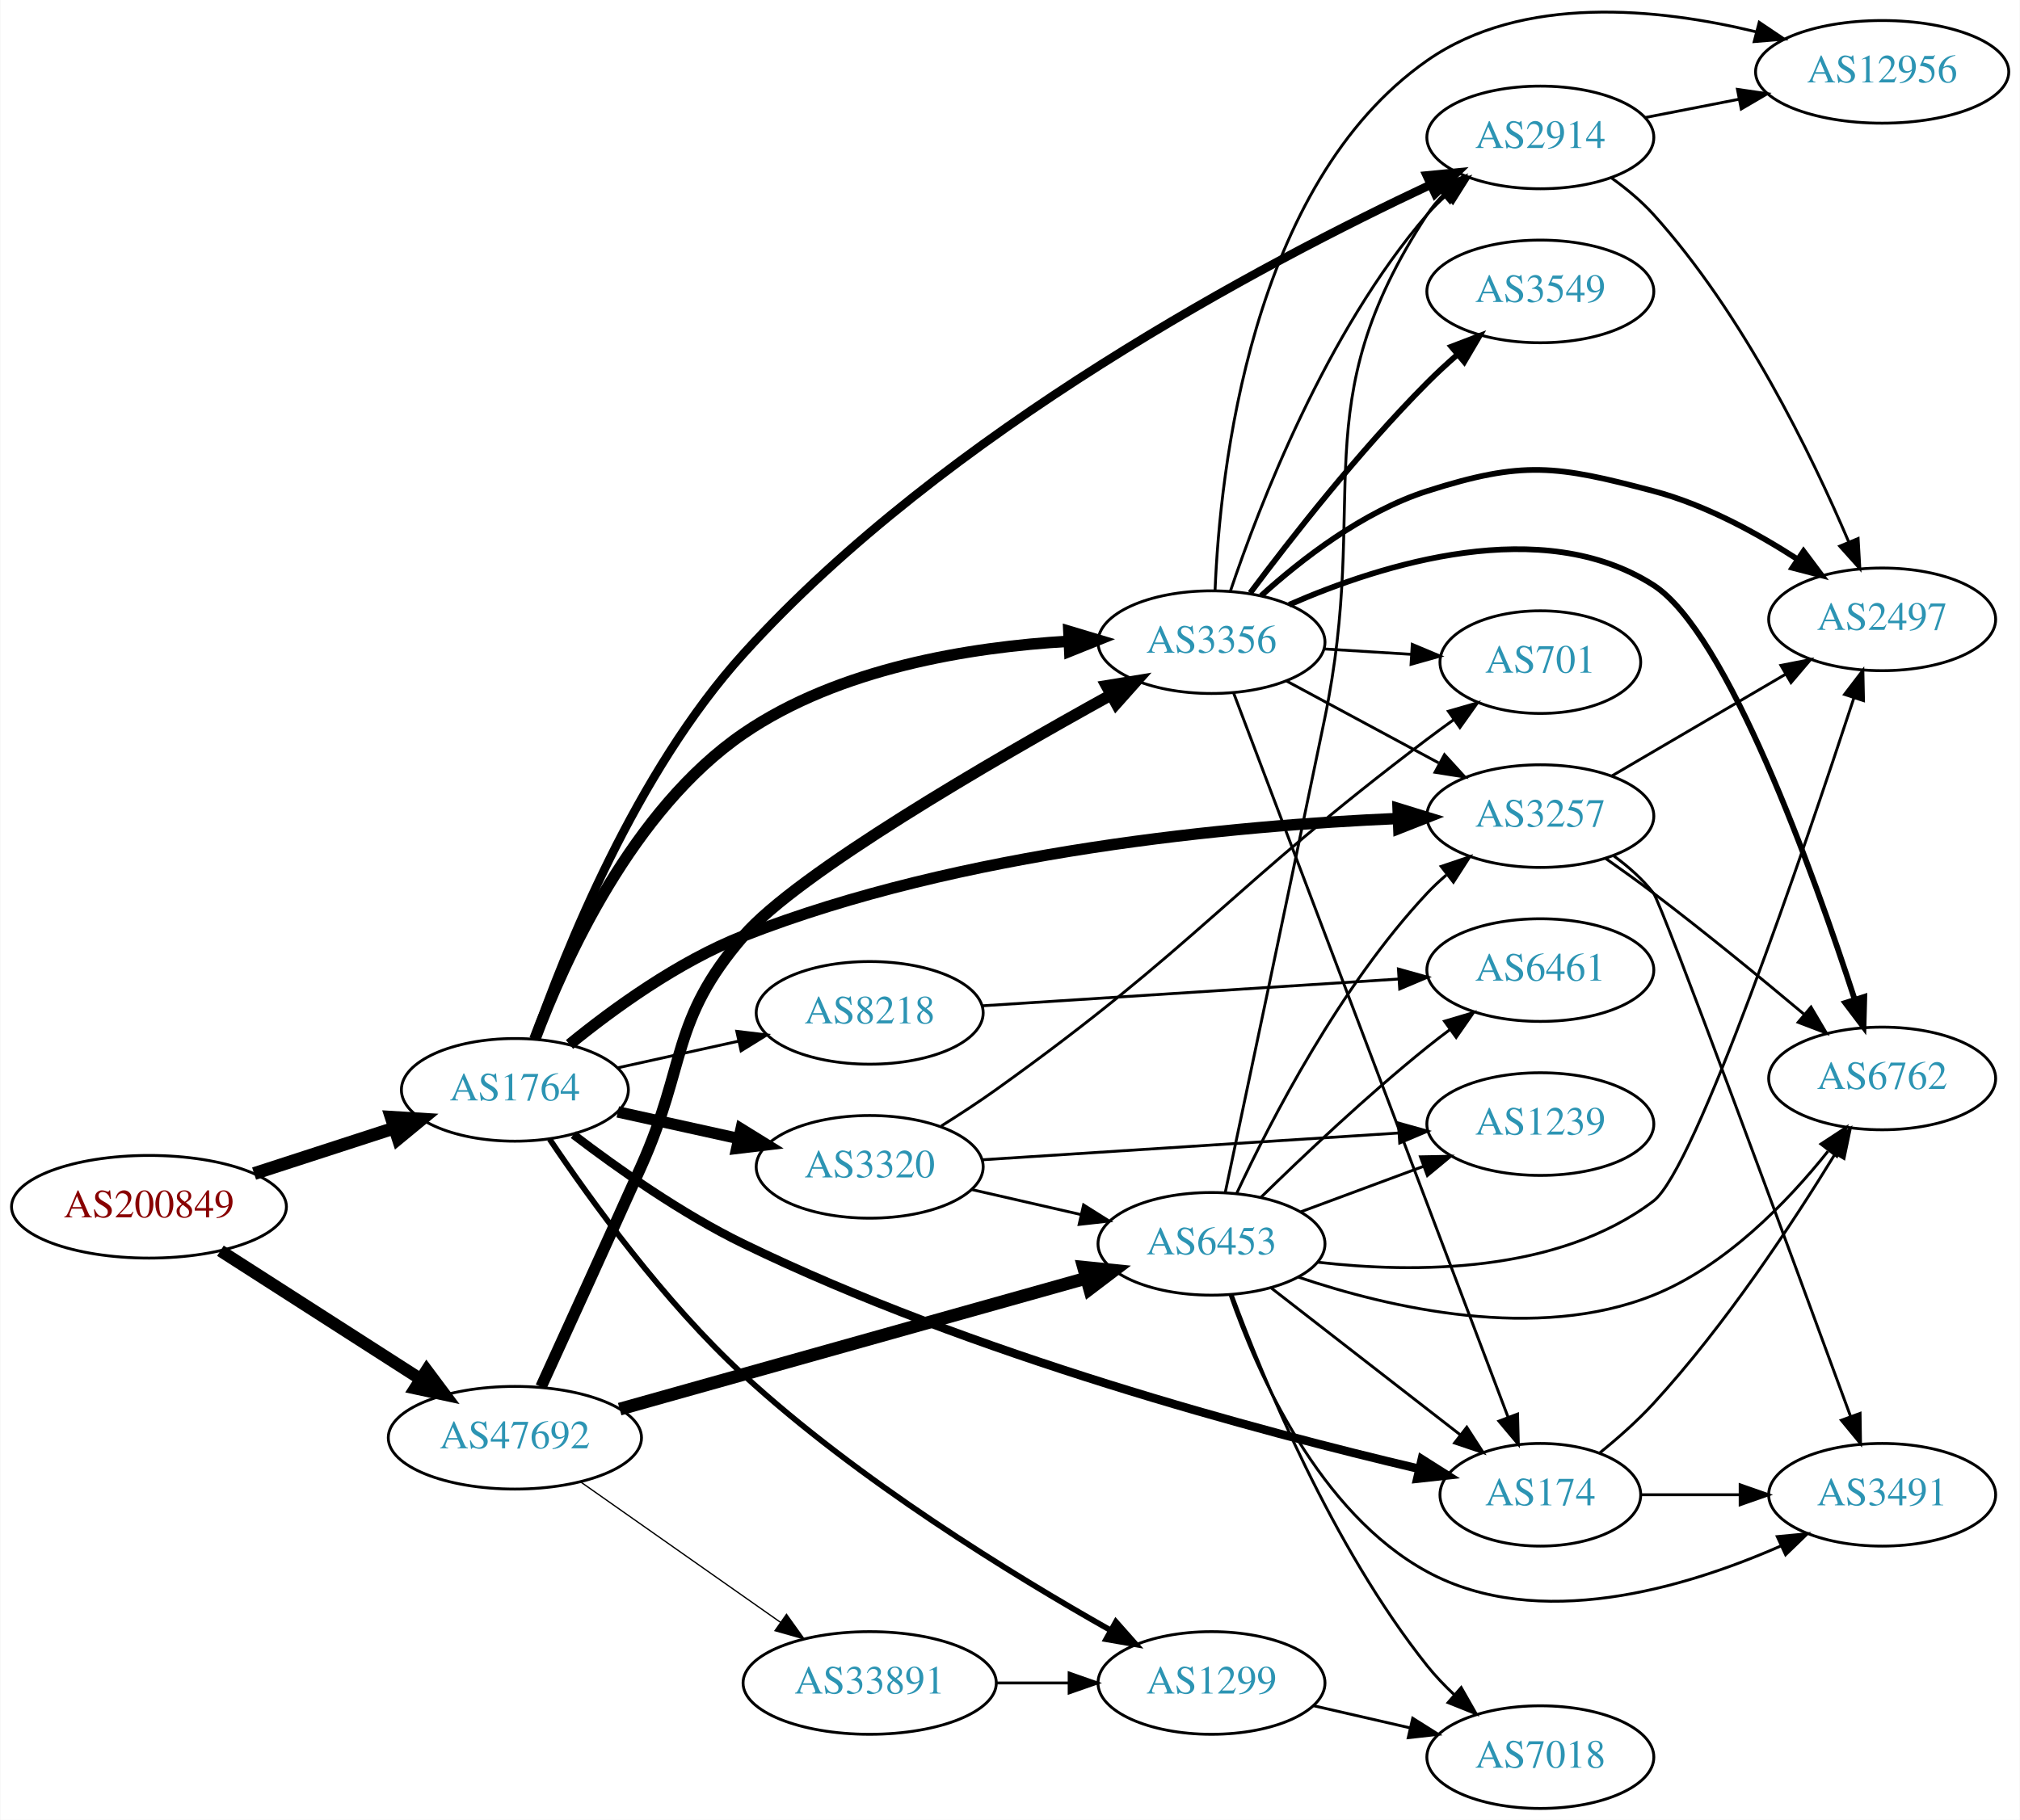
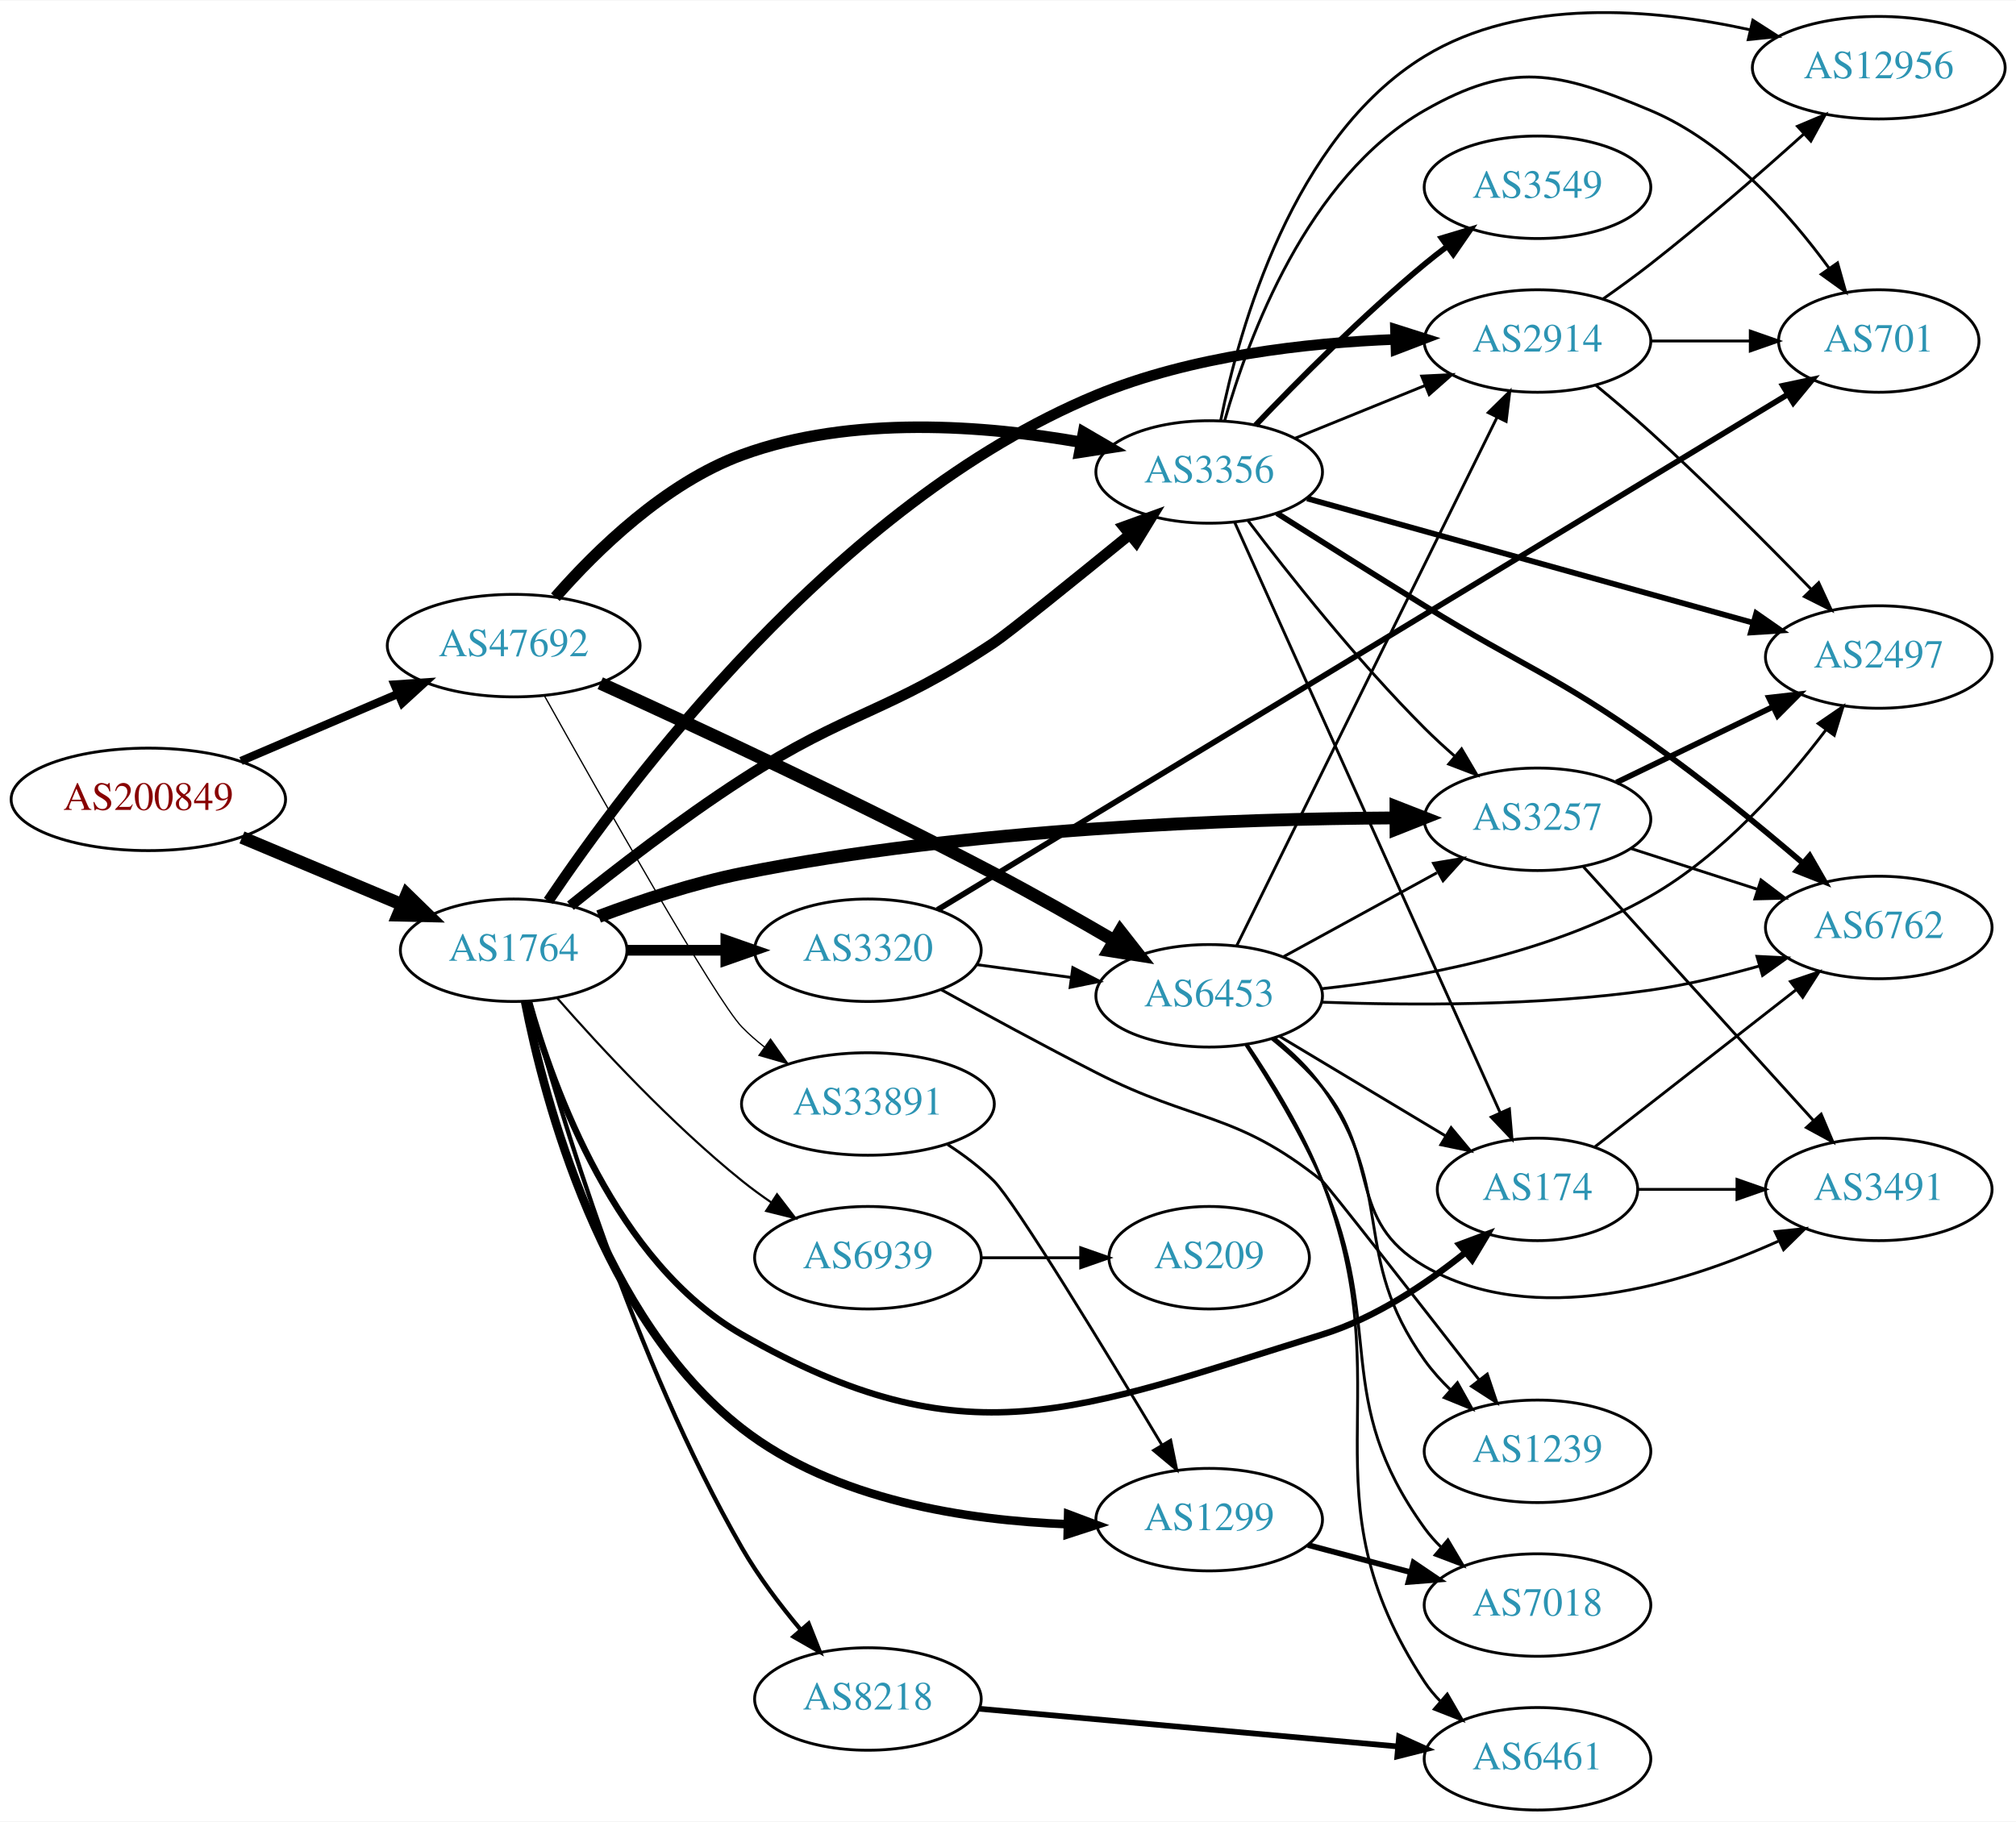
- <svg xmlns="http://www.w3.org/2000/svg" xmlns:xlink="http://www.w3.org/1999/xlink" width="708pt" height="638pt" viewBox="0.00 0.00 707.95 638.20">
-   <g id="graph0" class="graph" transform="scale(1 1) rotate(0) translate(4 634.197)">
-     <polygon fill="white" stroke="none" points="-4,4 -4,-634.197 703.954,-634.197 703.954,4 -4,4" />
+ <svg xmlns="http://www.w3.org/2000/svg" xmlns:xlink="http://www.w3.org/1999/xlink" width="708pt" height="640pt" viewBox="0.00 0.00 707.95 639.60">
+   <g id="graph0" class="graph" transform="scale(1 1) rotate(0) translate(4 635.604)">
+     <polygon fill="white" stroke="none" points="-4,4 -4,-635.604 703.954,-635.604 703.954,4 -4,4" />
    <g id="node1" class="node">
      <g id="a_node1">
        <a xlink:href="/asn/200849" xlink:title="AS200849 ~ fassma_net-AS [AT]">
-           <ellipse fill="#ffffff" stroke="black" cx="48.096" cy="-211" rx="48.192" ry="18" />
-           <text text-anchor="middle" x="48.096" y="-207.3" font-family="Times,serif" font-size="14.00" fill="#880000">AS200849</text>
+           <ellipse fill="#ffffff" stroke="black" cx="48.096" cy="-355" rx="48.192" ry="18" />
+           <text text-anchor="middle" x="48.096" y="-351.3" font-family="Times,serif" font-size="14.00" fill="#880000">AS200849</text>
        </a>
      </g>
    </g>
    <g id="node2" class="node">
      <g id="a_node2">
        <a xlink:href="/asn/1764" xlink:title="AS1764 ~ NEXTLAYER-AS [AT]">
-           <ellipse fill="#ffffff" stroke="black" cx="176.388" cy="-252" rx="39.794" ry="18" />
-           <text text-anchor="middle" x="176.388" y="-248.3" font-family="Times,serif" font-size="14.00" fill="#2c94b3">AS1764</text>
+           <ellipse fill="#ffffff" stroke="black" cx="176.388" cy="-302" rx="39.794" ry="18" />
+           <text text-anchor="middle" x="176.388" y="-298.3" font-family="Times,serif" font-size="14.00" fill="#2c94b3">AS1764</text>
        </a>
      </g>
    </g>
    <g id="edge1" class="edge">
-       <path fill="none" stroke="black" stroke-width="4.5" d="M84.948,-222.639C100.287,-227.619 118.287,-233.463 134.173,-238.62" />
-       <polygon fill="black" stroke="black" stroke-width="4.5" points="133.021,-242.386 143.748,-241.728 135.452,-234.895 133.021,-242.386" />
+       <path fill="none" stroke="black" stroke-width="4.5" d="M80.965,-341.626C97.981,-334.485 119.052,-325.642 136.969,-318.123" />
+       <polygon fill="black" stroke="black" stroke-width="4.5" points="138.855,-321.602 146.552,-314.101 135.808,-314.34 138.855,-321.602" />
    </g>
    <g id="node3" class="node">
      <g id="a_node3">
        <a xlink:href="/asn/47692" xlink:title="AS47692 ~ Nessus GmbH [AT]">
-           <ellipse fill="#ffffff" stroke="black" cx="176.388" cy="-130" rx="44.393" ry="18" />
-           <text text-anchor="middle" x="176.388" y="-126.3" font-family="Times,serif" font-size="14.00" fill="#2c94b3">AS47692</text>
+           <ellipse fill="#ffffff" stroke="black" cx="176.388" cy="-409" rx="44.393" ry="18" />
+           <text text-anchor="middle" x="176.388" y="-405.3" font-family="Times,serif" font-size="14.00" fill="#2c94b3">AS47692</text>
        </a>
      </g>
    </g>
    <g id="edge2" class="edge">
-       <path fill="none" stroke="black" stroke-width="4.286" d="M73.147,-195.574C93.024,-182.826 121.421,-164.613 143.246,-150.615" />
-       <polygon fill="black" stroke="black" stroke-width="4.286" points="145.46,-153.65 151.853,-145.095 141.411,-147.337 145.46,-153.65" />
+       <path fill="none" stroke="black" stroke-width="2.903" d="M80.639,-368.487C97.283,-375.604 117.873,-384.408 135.604,-391.989" />
+       <polygon fill="black" stroke="black" stroke-width="2.903" points="134.545,-395.343 145.116,-396.057 137.297,-388.907 134.545,-395.343" />
    </g>
    <g id="node4" class="node">
      <g id="a_node4">
-         <a xlink:href="/asn/3356" xlink:title="AS3356 ~ Level 3 Parent, LLC [US]">
-           <ellipse fill="#ffffff" stroke="black" cx="420.622" cy="-409" rx="39.794" ry="18" />
-           <text text-anchor="middle" x="420.622" y="-405.3" font-family="Times,serif" font-size="14.00" fill="#2c94b3">AS3356</text>
+         <a xlink:href="/asn/8218" xlink:title="AS8218 ~ legacy Neotelecoms [FR]">
+           <ellipse fill="#ffffff" stroke="black" cx="300.78" cy="-39" rx="39.794" ry="18" />
+           <text text-anchor="middle" x="300.78" y="-35.3" font-family="Times,serif" font-size="14.00" fill="#2c94b3">AS8218</text>
        </a>
      </g>
    </g>
    <g id="edge3" class="edge">
-       <path fill="none" stroke="black" stroke-width="4" d="M183.399,-269.768C193.725,-297.413 217.568,-350.312 256.584,-377 290.027,-399.876 335.856,-407.282 370.41,-409.308" />
-       <polygon fill="black" stroke="black" stroke-width="4" points="370.598,-412.82 380.746,-409.775 370.914,-405.827 370.598,-412.82" />
+       <path fill="none" stroke="black" stroke-width="1.5" d="M182.044,-283.995C192.17,-246.574 218.391,-158.36 256.584,-92 262.327,-82.02 269.92,-71.994 277.136,-63.39" />
+       <polygon fill="black" stroke="black" stroke-width="1.5" points="279.962,-65.473 283.866,-55.623 274.672,-60.888 279.962,-65.473" />
    </g>
    <g id="node5" class="node">
      <g id="a_node5">
-         <a xlink:href="/asn/174" xlink:title="AS174 ~ Cogent Communications [US]">
-           <ellipse fill="#ffffff" stroke="black" cx="535.915" cy="-110" rx="35.194" ry="18" />
-           <text text-anchor="middle" x="535.915" y="-106.3" font-family="Times,serif" font-size="14.00" fill="#2c94b3">AS174</text>
+         <a xlink:href="/asn/2914" xlink:title="AS2914 ~ NTT America, Inc. [US]">
+           <ellipse fill="#ffffff" stroke="black" cx="535.915" cy="-516" rx="39.794" ry="18" />
+           <text text-anchor="middle" x="535.915" y="-512.3" font-family="Times,serif" font-size="14.00" fill="#2c94b3">AS2914</text>
        </a>
      </g>
    </g>
    <g id="edge4" class="edge">
-       <path fill="none" stroke="black" stroke-width="3" d="M196.902,-236.296C212.356,-224.47 234.88,-208.546 256.584,-198 336.614,-159.111 437.786,-132.172 493.458,-119.084" />
-       <polygon fill="black" stroke="black" stroke-width="3" points="494.357,-122.469 503.308,-116.802 492.776,-115.65 494.357,-122.469" />
+       <path fill="none" stroke="black" stroke-width="3.75" d="M188.549,-319.321C215.682,-359.634 289.632,-459.18 380.976,-497 414.282,-510.79 454.849,-515.353 485.976,-516.569" />
+       <polygon fill="black" stroke="black" stroke-width="3.75" points="486.05,-520.072 496.146,-516.861 486.251,-513.075 486.05,-520.072" />
    </g>
    <g id="node6" class="node">
      <g id="a_node6">
+         <a xlink:href="/asn/3356" xlink:title="AS3356 ~ Level 3 Parent, LLC [US]">
+           <ellipse fill="#ffffff" stroke="black" cx="420.622" cy="-470" rx="39.794" ry="18" />
+           <text text-anchor="middle" x="420.622" y="-466.3" font-family="Times,serif" font-size="14.00" fill="#2c94b3">AS3356</text>
+         </a>
+       </g>
+     </g>
+     <g id="edge5" class="edge">
+       <path fill="none" stroke="black" stroke-width="3.75" d="M196.326,-317.637C212.013,-330.269 235.131,-348.161 256.584,-362 294.149,-386.233 307.761,-385.23 344.976,-410 350.002,-413.345 373.355,-432.21 392.62,-447.906" />
+       <polygon fill="black" stroke="black" stroke-width="3.75" points="390.6,-450.775 400.561,-454.385 395.025,-445.351 390.6,-450.775" />
+     </g>
+     <g id="node7" class="node">
+       <g id="a_node7">
+         <a xlink:href="/asn/3320" xlink:title="AS3320 ~ DTAG [DE]">
+           <ellipse fill="#ffffff" stroke="black" cx="300.78" cy="-302" rx="39.794" ry="18" />
+           <text text-anchor="middle" x="300.78" y="-298.3" font-family="Times,serif" font-size="14.00" fill="#2c94b3">AS3320</text>
+         </a>
+       </g>
+     </g>
+     <g id="edge6" class="edge">
+       <path fill="none" stroke="black" stroke-width="3.75" d="M216.113,-302C227.052,-302 239.102,-302 250.568,-302" />
+       <polygon fill="black" stroke="black" stroke-width="3.75" points="250.886,-305.5 260.886,-302 250.886,-298.5 250.886,-305.5" />
+     </g>
+     <g id="node8" class="node">
+       <g id="a_node8">
+         <a xlink:href="/asn/1299" xlink:title="AS1299 ~ Telia Carrier [EU]">
+           <ellipse fill="#ffffff" stroke="black" cx="420.622" cy="-102" rx="39.794" ry="18" />
+           <text text-anchor="middle" x="420.622" y="-98.3" font-family="Times,serif" font-size="14.00" fill="#2c94b3">AS1299</text>
+         </a>
+       </g>
+     </g>
+     <g id="edge7" class="edge">
+       <path fill="none" stroke="black" stroke-width="3" d="M180.391,-283.978C187.204,-249.106 207.244,-172.455 256.584,-134 288.991,-108.742 335.809,-101.685 370.969,-100.394" />
+       <polygon fill="black" stroke="black" stroke-width="3" points="371.097,-103.892 381.016,-100.168 370.94,-96.894 371.097,-103.892" />
+     </g>
+     <g id="node9" class="node">
+       <g id="a_node9">
+         <a xlink:href="/asn/174" xlink:title="AS174 ~ Cogent Communications [US]">
+           <ellipse fill="#ffffff" stroke="black" cx="535.915" cy="-218" rx="35.194" ry="18" />
+           <text text-anchor="middle" x="535.915" y="-214.3" font-family="Times,serif" font-size="14.00" fill="#2c94b3">AS174</text>
+         </a>
+       </g>
+     </g>
+     <g id="edge8" class="edge">
+       <path fill="none" stroke="black" stroke-width="2.25" d="M181.799,-283.859C190.323,-253.294 212.255,-192.389 256.584,-167 335.139,-122.009 373.777,-140.275 460.269,-167 478.772,-172.717 496.78,-184.772 510.472,-195.726" />
+       <polygon fill="black" stroke="black" stroke-width="2.25" points="508.482,-198.624 518.405,-202.337 512.964,-193.246 508.482,-198.624" />
+     </g>
+     <g id="node10" class="node">
+       <g id="a_node10">
        <a xlink:href="/asn/3257" xlink:title="AS3257 ~ GTT [DE]">
          <ellipse fill="#ffffff" stroke="black" cx="535.915" cy="-348" rx="39.794" ry="18" />
          <text text-anchor="middle" x="535.915" y="-344.3" font-family="Times,serif" font-size="14.00" fill="#2c94b3">AS3257</text>
        </a>
      </g>
    </g>
-     <g id="edge5" class="edge">
-       <path fill="none" stroke="black" stroke-width="4" d="M195.539,-267.918C210.77,-280.357 233.658,-297 256.584,-306 333.023,-336.01 429.037,-344.719 485.992,-347.161" />
-       <polygon fill="black" stroke="black" stroke-width="4" points="486.033,-350.665 496.159,-347.547 486.299,-343.67 486.033,-350.665" />
-     </g>
-     <g id="node7" class="node">
-       <g id="a_node7">
-         <a xlink:href="/asn/1299" xlink:title="AS1299 ~ Telia Carrier [EU]">
-           <ellipse fill="#ffffff" stroke="black" cx="420.622" cy="-44" rx="39.794" ry="18" />
-           <text text-anchor="middle" x="420.622" y="-40.3" font-family="Times,serif" font-size="14.00" fill="#2c94b3">AS1299</text>
-         </a>
-       </g>
-     </g>
-     <g id="edge6" class="edge">
-       <path fill="none" stroke="black" stroke-width="2" d="M188.559,-234.721C202.728,-213.631 228.695,-177.619 256.584,-152 296.75,-115.101 350.708,-81.984 385.331,-62.432" />
-       <polygon fill="black" stroke="black" stroke-width="2" points="387.1,-65.452 394.126,-57.522 383.688,-59.34 387.1,-65.452" />
-     </g>
-     <g id="node8" class="node">
-       <g id="a_node8">
-         <a xlink:href="/asn/3320" xlink:title="AS3320 ~ DTAG [DE]">
-           <ellipse fill="#ffffff" stroke="black" cx="300.78" cy="-225" rx="39.794" ry="18" />
-           <text text-anchor="middle" x="300.78" y="-221.3" font-family="Times,serif" font-size="14.00" fill="#2c94b3">AS3320</text>
-         </a>
-       </g>
-     </g>
-     <g id="edge7" class="edge">
-       <path fill="none" stroke="black" stroke-width="4" d="M212.46,-244.263C225.647,-241.354 240.827,-238.005 254.793,-234.924" />
-       <polygon fill="black" stroke="black" stroke-width="4" points="255.691,-238.31 264.702,-232.738 254.183,-231.475 255.691,-238.31" />
-     </g>
-     <g id="node9" class="node">
-       <g id="a_node9">
-         <a xlink:href="/asn/2914" xlink:title="AS2914 ~ NTT America, Inc. [US]">
-           <ellipse fill="#ffffff" stroke="black" cx="535.915" cy="-586" rx="39.794" ry="18" />
-           <text text-anchor="middle" x="535.915" y="-582.3" font-family="Times,serif" font-size="14.00" fill="#2c94b3">AS2914</text>
-         </a>
-       </g>
-     </g>
-     <g id="edge8" class="edge">
-       <path fill="none" stroke="black" stroke-width="3" d="M183.193,-269.828C193.82,-300.344 218.837,-363.321 256.584,-405 327.505,-483.31 439.555,-542.271 497.48,-569.444" />
-       <polygon fill="black" stroke="black" stroke-width="3" points="496.089,-572.658 506.634,-573.685 499.031,-566.306 496.089,-572.658" />
-     </g>
-     <g id="node10" class="node">
-       <g id="a_node10">
-         <a xlink:href="/asn/8218" xlink:title="AS8218 ~ legacy Neotelecoms [FR]">
-           <ellipse fill="#ffffff" stroke="black" cx="300.78" cy="-279" rx="39.794" ry="18" />
-           <text text-anchor="middle" x="300.78" y="-275.3" font-family="Times,serif" font-size="14.00" fill="#2c94b3">AS8218</text>
-         </a>
-       </g>
-     </g>
    <g id="edge9" class="edge">
-       <path fill="none" stroke="black" d="M212.46,-259.737C225.647,-262.646 240.827,-265.995 254.793,-269.076" />
-       <polygon fill="black" stroke="black" points="254.183,-272.525 264.702,-271.262 255.691,-265.69 254.183,-272.525" />
-     </g>
-     <g id="edge32" class="edge">
-       <path fill="none" stroke="black" stroke-width="4.05" d="M185.554,-147.839C194.273,-166.916 208.474,-198.064 220.584,-225 236.737,-260.931 230.821,-276.196 256.584,-306 275.554,-327.946 343.544,-367.375 385.5,-390.563" />
-       <polygon fill="black" stroke="black" stroke-width="4.05" points="383.815,-393.681 394.286,-395.392 387.229,-387.47 383.815,-393.681" />
-     </g>
-     <g id="node17" class="node">
-       <g id="a_node17">
-         <a xlink:href="/asn/6453" xlink:title="AS6453 ~ TATA COMMUNICATIONS (AMERICA) INC [US]">
-           <ellipse fill="#ffffff" stroke="black" cx="420.622" cy="-198" rx="39.794" ry="18" />
-           <text text-anchor="middle" x="420.622" y="-194.3" font-family="Times,serif" font-size="14.00" fill="#2c94b3">AS6453</text>
-         </a>
-       </g>
-     </g>
-     <g id="edge30" class="edge">
-       <path fill="none" stroke="black" stroke-width="4.5" d="M213.13,-140.034C256.656,-152.252 330.112,-172.873 376.669,-185.942" />
-       <polygon fill="black" stroke="black" stroke-width="4.5" points="375.768,-189.779 386.46,-188.691 377.897,-182.197 375.768,-189.779" />
-     </g>
-     <g id="node21" class="node">
-       <g id="a_node21">
-         <a xlink:href="/asn/33891" xlink:title="AS33891 ~ CORE-BACKBONE GMBH GLOBAL NETWORK [DE]">
-           <ellipse fill="#ffffff" stroke="black" cx="300.78" cy="-44" rx="44.393" ry="18" />
-           <text text-anchor="middle" x="300.78" y="-40.3" font-family="Times,serif" font-size="14.00" fill="#2c94b3">AS33891</text>
-         </a>
-       </g>
-     </g>
-     <g id="edge31" class="edge">
-       <path fill="none" stroke="black" stroke-width="0.45" d="M199.552,-114.426C219.134,-100.666 247.868,-80.477 269.554,-65.238" />
-       <polygon fill="black" stroke="black" stroke-width="0.45" points="271.61,-68.071 277.78,-59.458 267.586,-62.344 271.61,-68.071" />
-     </g>
-     <g id="edge17" class="edge">
-       <path fill="none" stroke="black" d="M428.37,-391.192C447.418,-340.92 501.7,-197.66 524.563,-137.321" />
-       <polygon fill="black" stroke="black" points="527.933,-138.306 528.203,-127.715 521.387,-135.826 527.933,-138.306" />
-     </g>
-     <g id="edge15" class="edge">
-       <path fill="none" stroke="black" d="M446.766,-395.462C462.497,-386.992 482.98,-375.963 500.242,-366.669" />
-       <polygon fill="black" stroke="black" points="502.305,-369.533 509.45,-361.711 498.986,-363.37 502.305,-369.533" />
-     </g>
-     <g id="edge18" class="edge">
-       <path fill="none" stroke="black" d="M427.228,-426.837C437.295,-456.752 460.756,-517.798 496.269,-559 498.222,-561.267 500.406,-563.437 502.715,-565.491" />
-       <polygon fill="black" stroke="black" points="500.889,-568.511 510.891,-572.006 505.251,-563.037 500.889,-568.511" />
+       <path fill="none" stroke="black" stroke-width="4.5" d="M206.223,-313.855C221.024,-319.418 239.494,-325.565 256.584,-329 335.765,-344.916 429.887,-348.159 485.889,-348.486" />
+       <polygon fill="black" stroke="black" stroke-width="4.5" points="486.216,-352.424 496.228,-348.515 486.239,-344.549 486.216,-352.424" />
    </g>
    <g id="node11" class="node">
      <g id="a_node11">
-         <a xlink:href="/asn/6762" xlink:title="AS6762 ~ TELECOM ITALIA SPARKLE S.p.A. [IT]">
-           <ellipse fill="#ffffff" stroke="black" cx="655.758" cy="-256" rx="39.794" ry="18" />
-           <text text-anchor="middle" x="655.758" y="-252.3" font-family="Times,serif" font-size="14.00" fill="#2c94b3">AS6762</text>
-         </a>
-       </g>
-     </g>
-     <g id="edge13" class="edge">
-       <path fill="none" stroke="black" stroke-width="2" d="M447.868,-422.136C480.473,-436.406 536.555,-454.043 575.562,-429 601.478,-412.361 631.66,-328.17 646.141,-283.668" />
-       <polygon fill="black" stroke="black" stroke-width="2" points="649.507,-284.632 649.23,-274.041 642.842,-282.494 649.507,-284.632" />
+         <a xlink:href="/asn/6939" xlink:title="AS6939 ~ Hurricane Electric LLC [US]">
+           <ellipse fill="#ffffff" stroke="black" cx="300.78" cy="-194" rx="39.794" ry="18" />
+           <text text-anchor="middle" x="300.78" y="-190.3" font-family="Times,serif" font-size="14.00" fill="#2c94b3">AS6939</text>
+         </a>
+       </g>
+     </g>
+     <g id="edge10" class="edge">
+       <path fill="none" stroke="black" stroke-width="0.75" d="M191.54,-285.337C206.641,-268.106 231.762,-240.976 256.584,-221 259.839,-218.38 263.364,-215.808 266.949,-213.354" />
+       <polygon fill="black" stroke="black" stroke-width="0.75" points="268.867,-216.281 275.321,-207.879 265.036,-210.423 268.867,-216.281" />
+     </g>
+     <g id="edge33" class="edge">
+       <path fill="none" stroke="black" stroke-width="4.05" d="M191.031,-426.018C205.354,-442.396 229.526,-466.09 256.584,-476 295.028,-490.081 342.037,-486.348 375.683,-480.428" />
+       <polygon fill="black" stroke="black" stroke-width="4.05" points="376.504,-483.879 385.671,-478.538 375.187,-476.915 376.504,-483.879" />
+     </g>
+     <g id="node19" class="node">
+       <g id="a_node19">
+         <a xlink:href="/asn/6453" xlink:title="AS6453 ~ TATA COMMUNICATIONS (AMERICA) INC [US]">
+           <ellipse fill="#ffffff" stroke="black" cx="420.622" cy="-286" rx="39.794" ry="18" />
+           <text text-anchor="middle" x="420.622" y="-282.3" font-family="Times,serif" font-size="14.00" fill="#2c94b3">AS6453</text>
+         </a>
+       </g>
+     </g>
+     <g id="edge32" class="edge">
+       <path fill="none" stroke="black" stroke-width="4.5" d="M206.79,-395.8C240.522,-380.464 297.319,-354.053 344.976,-329 359.066,-321.593 374.343,-312.912 387.385,-305.297" />
+       <polygon fill="black" stroke="black" stroke-width="4.5" points="389.389,-308.686 396.015,-300.224 385.399,-301.897 389.389,-308.686" />
+     </g>
+     <g id="node22" class="node">
+       <g id="a_node22">
+         <a xlink:href="/asn/33891" xlink:title="AS33891 ~ CORE-BACKBONE GMBH GLOBAL NETWORK [DE]">
+           <ellipse fill="#ffffff" stroke="black" cx="300.78" cy="-248" rx="44.393" ry="18" />
+           <text text-anchor="middle" x="300.78" y="-244.3" font-family="Times,serif" font-size="14.00" fill="#2c94b3">AS33891</text>
+         </a>
+       </g>
+     </g>
+     <g id="edge34" class="edge">
+       <path fill="none" stroke="black" stroke-width="0.45" d="M187.168,-391.407C206.249,-357.243 247.385,-284.43 256.584,-275 259.004,-272.519 261.695,-270.165 264.518,-267.957" />
+       <polygon fill="black" stroke="black" stroke-width="0.45" points="266.582,-270.784 272.705,-262.138 262.527,-265.078 266.582,-270.784" />
+     </g>
+     <g id="node12" class="node">
+       <g id="a_node12">
+         <a xlink:href="/asn/6461" xlink:title="AS6461 ~ ZAYO-6461 [US]">
+           <ellipse fill="#ffffff" stroke="black" cx="535.915" cy="-18" rx="39.794" ry="18" />
+           <text text-anchor="middle" x="535.915" y="-14.3" font-family="Times,serif" font-size="14.00" fill="#2c94b3">AS6461</text>
+         </a>
+       </g>
+     </g>
+     <g id="edge11" class="edge">
+       <path fill="none" stroke="black" stroke-width="2" d="M339.756,-35.579C379.891,-31.964 443.294,-26.253 486.878,-22.327" />
+       <polygon fill="black" stroke="black" stroke-width="2" points="487.31,-25.802 496.955,-21.419 486.682,-18.831 487.31,-25.802" />
    </g>
    <g id="node13" class="node">
      <g id="a_node13">
        <a xlink:href="/asn/2497" xlink:title="AS2497 ~ Internet Initiative Japan Inc. [JP]">
-           <ellipse fill="#ffffff" stroke="black" cx="655.758" cy="-417" rx="39.794" ry="18" />
-           <text text-anchor="middle" x="655.758" y="-413.3" font-family="Times,serif" font-size="14.00" fill="#2c94b3">AS2497</text>
+           <ellipse fill="#ffffff" stroke="black" cx="655.758" cy="-405" rx="39.794" ry="18" />
+           <text text-anchor="middle" x="655.758" y="-401.3" font-family="Times,serif" font-size="14.00" fill="#2c94b3">AS2497</text>
        </a>
      </g>
    </g>
    <g id="edge12" class="edge">
-       <path fill="none" stroke="black" stroke-width="2" d="M438.018,-425.266C452.121,-438.031 473.706,-454.805 496.269,-462 529.844,-472.707 541.49,-471.004 575.562,-462 593.541,-457.249 611.713,-447.367 626.107,-438.071" />
-       <polygon fill="black" stroke="black" stroke-width="2" points="628.192,-440.888 634.546,-432.41 624.292,-435.075 628.192,-440.888" />
+       <path fill="none" stroke="black" d="M556.478,-500.393C562.683,-495.286 569.503,-489.508 575.562,-484 595.196,-466.149 616.433,-444.847 631.968,-428.864" />
+       <polygon fill="black" stroke="black" points="634.669,-431.106 639.104,-421.484 629.637,-426.24 634.669,-431.106" />
    </g>
    <g id="node14" class="node">
      <g id="a_node14">
-         <a xlink:href="/asn/3549" xlink:title="AS3549 ~ Level 3 Parent, LLC [US]">
-           <ellipse fill="#ffffff" stroke="black" cx="535.915" cy="-532" rx="39.794" ry="18" />
-           <text text-anchor="middle" x="535.915" y="-528.3" font-family="Times,serif" font-size="14.00" fill="#2c94b3">AS3549</text>
-         </a>
-       </g>
-     </g>
-     <g id="edge14" class="edge">
-       <path fill="none" stroke="black" stroke-width="2" d="M434.197,-426.263C448.349,-445.208 472.483,-476.104 496.269,-500 499.537,-503.284 503.116,-506.584 506.735,-509.753" />
-       <polygon fill="black" stroke="black" stroke-width="2" points="504.721,-512.634 514.616,-516.421 509.242,-507.29 504.721,-512.634" />
+         <a xlink:href="/asn/12956" xlink:title="AS12956 ~ TELXIUS [ES]">
+           <ellipse fill="#ffffff" stroke="black" cx="655.758" cy="-612" rx="44.393" ry="18" />
+           <text text-anchor="middle" x="655.758" y="-608.3" font-family="Times,serif" font-size="14.00" fill="#2c94b3">AS12956</text>
+         </a>
+       </g>
+     </g>
+     <g id="edge13" class="edge">
+       <path fill="none" stroke="black" d="M558.877,-530.737C564.407,-534.613 570.273,-538.868 575.562,-543 594.161,-557.533 614.199,-575.009 629.465,-588.737" />
+       <polygon fill="black" stroke="black" points="627.217,-591.424 636.98,-595.539 631.915,-586.234 627.217,-591.424" />
    </g>
    <g id="node15" class="node">
      <g id="a_node15">
-         <a xlink:href="/asn/12956" xlink:title="AS12956 ~ TELXIUS [ES]">
-           <ellipse fill="#ffffff" stroke="black" cx="655.758" cy="-609" rx="44.393" ry="18" />
-           <text text-anchor="middle" x="655.758" y="-605.3" font-family="Times,serif" font-size="14.00" fill="#2c94b3">AS12956</text>
-         </a>
-       </g>
+         <a xlink:href="/asn/701" xlink:title="AS701 ~ UUNET [US]">
+           <ellipse fill="#ffffff" stroke="black" cx="655.758" cy="-516" rx="35.194" ry="18" />
+           <text text-anchor="middle" x="655.758" y="-512.3" font-family="Times,serif" font-size="14.00" fill="#2c94b3">AS701</text>
+         </a>
+       </g>
+     </g>
+     <g id="edge14" class="edge">
+       <path fill="none" stroke="black" d="M575.828,-516C586.915,-516 599.074,-516 610.457,-516" />
+       <polygon fill="black" stroke="black" points="610.638,-519.5 620.638,-516 610.638,-512.5 610.638,-519.5" />
+     </g>
+     <g id="edge21" class="edge">
+       <path fill="none" stroke="black" d="M450.798,-481.846C464.674,-487.48 481.451,-494.292 496.36,-500.346" />
+       <polygon fill="black" stroke="black" points="495.256,-503.675 505.838,-504.194 497.89,-497.189 495.256,-503.675" />
+     </g>
+     <g id="edge19" class="edge">
+       <path fill="none" stroke="black" d="M429.589,-452.28C449.131,-408.812 499.54,-296.686 522.812,-244.922" />
+       <polygon fill="black" stroke="black" points="526.049,-246.256 526.957,-235.701 519.665,-243.386 526.049,-246.256" />
+     </g>
+     <g id="edge20" class="edge">
+       <path fill="none" stroke="black" d="M434.231,-452.943C448.414,-434.219 472.575,-403.675 496.269,-380 499.546,-376.725 503.13,-373.43 506.751,-370.264" />
+       <polygon fill="black" stroke="black" points="509.259,-372.727 514.635,-363.598 504.739,-367.382 509.259,-372.727" />
    </g>
    <g id="edge16" class="edge">
-       <path fill="none" stroke="black" d="M421.875,-427.189C423.554,-468.58 434.137,-569.574 496.269,-613 529.635,-636.321 577.348,-631.36 611.693,-623.012" />
-       <polygon fill="black" stroke="black" points="612.656,-626.378 621.447,-620.465 610.887,-619.605 612.656,-626.378" />
+       <path fill="none" stroke="black" stroke-width="2" d="M455.025,-460.687C496.228,-449.199 566.356,-429.647 611.602,-417.032" />
+       <polygon fill="black" stroke="black" stroke-width="2" points="612.724,-420.353 621.417,-414.296 610.844,-413.61 612.724,-420.353" />
+     </g>
+     <g id="edge22" class="edge">
+       <path fill="none" stroke="black" d="M424.645,-487.969C431.163,-520.317 449.888,-587.622 496.269,-616 530.312,-636.829 576.637,-632.78 610.408,-625.352" />
+       <polygon fill="black" stroke="black" points="611.54,-628.681 620.459,-622.962 609.92,-621.87 611.54,-628.681" />
+     </g>
+     <g id="edge18" class="edge">
+       <path fill="none" stroke="black" d="M426.052,-487.995C434.284,-517.038 454.98,-573.375 496.269,-597 526.857,-614.502 543.079,-610.669 575.562,-597 602.128,-585.82 624.232,-560.894 638.277,-541.625" />
+       <polygon fill="black" stroke="black" points="641.28,-543.438 644.149,-533.24 635.546,-539.423 641.28,-543.438" />
    </g>
    <g id="node16" class="node">
      <g id="a_node16">
-         <a xlink:href="/asn/701" xlink:title="AS701 ~ UUNET [US]">
-           <ellipse fill="#ffffff" stroke="black" cx="535.915" cy="-402" rx="35.194" ry="18" />
-           <text text-anchor="middle" x="535.915" y="-398.3" font-family="Times,serif" font-size="14.00" fill="#2c94b3">AS701</text>
-         </a>
-       </g>
-     </g>
-     <g id="edge19" class="edge">
-       <path fill="none" stroke="black" d="M459.978,-406.63C469.793,-406.024 480.428,-405.367 490.519,-404.743" />
-       <polygon fill="black" stroke="black" points="491.014,-408.219 500.78,-404.109 490.583,-401.233 491.014,-408.219" />
-     </g>
-     <g id="edge10" class="edge">
-       <path fill="none" stroke="black" d="M556.703,-124.659C563.054,-129.803 569.903,-135.843 575.562,-142 600.865,-169.535 624.591,-205.575 639.355,-229.693" />
-       <polygon fill="black" stroke="black" points="636.394,-231.559 644.56,-238.31 642.386,-227.941 636.394,-231.559" />
-     </g>
-     <g id="node12" class="node">
-       <g id="a_node12">
-         <a xlink:href="/asn/3491" xlink:title="AS3491 ~ PCCW Global, Inc. [US]">
-           <ellipse fill="#ffffff" stroke="black" cx="655.758" cy="-110" rx="39.794" ry="18" />
-           <text text-anchor="middle" x="655.758" y="-106.3" font-family="Times,serif" font-size="14.00" fill="#2c94b3">AS3491</text>
-         </a>
-       </g>
-     </g>
-     <g id="edge11" class="edge">
-       <path fill="none" stroke="black" d="M571.317,-110C582.141,-110 594.309,-110 605.935,-110" />
-       <polygon fill="black" stroke="black" points="605.966,-113.5 615.966,-110 605.966,-106.5 605.966,-113.5" />
-     </g>
-     <g id="edge21" class="edge">
-       <path fill="none" stroke="black" d="M558.793,-333.154C564.326,-329.281 570.213,-325.054 575.562,-321 593.503,-307.402 613.061,-291.362 628.253,-278.619" />
-       <polygon fill="black" stroke="black" points="630.815,-281.036 636.205,-271.914 626.303,-275.684 630.815,-281.036" />
-     </g>
-     <g id="edge20" class="edge">
-       <path fill="none" stroke="black" d="M561.709,-334.014C566.792,-330.29 571.748,-325.914 575.562,-321 578.519,-317.19 623.925,-194.016 644.619,-137.657" />
-       <polygon fill="black" stroke="black" points="648.02,-138.549 648.179,-127.955 641.448,-136.137 648.02,-138.549" />
-     </g>
-     <g id="edge22" class="edge">
-       <path fill="none" stroke="black" d="M561.047,-362.13C578.602,-372.409 602.577,-386.447 621.882,-397.75" />
-       <polygon fill="black" stroke="black" points="620.26,-400.857 630.658,-402.889 623.797,-394.816 620.26,-400.857" />
+         <a xlink:href="/asn/6762" xlink:title="AS6762 ~ TELECOM ITALIA SPARKLE S.p.A. [IT]">
+           <ellipse fill="#ffffff" stroke="black" cx="655.758" cy="-310" rx="39.794" ry="18" />
+           <text text-anchor="middle" x="655.758" y="-306.3" font-family="Times,serif" font-size="14.00" fill="#2c94b3">AS6762</text>
+         </a>
+       </g>
+     </g>
+     <g id="edge15" class="edge">
+       <path fill="none" stroke="black" stroke-width="2" d="M444.426,-455.497C459.174,-446.153 478.808,-433.781 496.269,-423 531.321,-401.358 541.934,-398.795 575.562,-375 594.061,-361.91 613.763,-345.75 628.888,-332.817" />
+       <polygon fill="black" stroke="black" stroke-width="2" points="631.498,-335.188 636.783,-326.005 626.925,-329.888 631.498,-335.188" />
+     </g>
+     <g id="node17" class="node">
+       <g id="a_node17">
+         <a xlink:href="/asn/3549" xlink:title="AS3549 ~ Level 3 Parent, LLC [US]">
+           <ellipse fill="#ffffff" stroke="black" cx="535.915" cy="-570" rx="39.794" ry="18" />
+           <text text-anchor="middle" x="535.915" y="-566.3" font-family="Times,serif" font-size="14.00" fill="#2c94b3">AS3549</text>
+         </a>
+       </g>
+     </g>
+     <g id="edge17" class="edge">
+       <path fill="none" stroke="black" stroke-width="2" d="M436.928,-486.455C451.54,-501.796 474.497,-524.956 496.269,-543 498.789,-545.089 501.466,-547.184 504.188,-549.233" />
+       <polygon fill="black" stroke="black" stroke-width="2" points="502.234,-552.139 512.381,-555.187 506.349,-546.477 502.234,-552.139" />
+     </g>
+     <g id="edge25" class="edge">
+       <path fill="none" stroke="black" stroke-width="2" d="M325.213,-316.207C386.957,-353.64 554.127,-454.991 623.711,-497.177" />
+       <polygon fill="black" stroke="black" stroke-width="2" points="622.109,-500.299 632.475,-502.491 625.738,-494.313 622.109,-500.299" />
+     </g>
+     <g id="node18" class="node">
+       <g id="a_node18">
+         <a xlink:href="/asn/1239" xlink:title="AS1239 ~ Sprint [US]">
+           <ellipse fill="#ffffff" stroke="black" cx="535.915" cy="-126" rx="39.794" ry="18" />
+           <text text-anchor="middle" x="535.915" y="-122.3" font-family="Times,serif" font-size="14.00" fill="#2c94b3">AS1239</text>
+         </a>
+       </g>
+     </g>
+     <g id="edge23" class="edge">
+       <path fill="none" stroke="black" d="M326.577,-288.119C342.103,-279.531 362.584,-268.393 380.976,-259 415.779,-241.226 429.78,-245.446 460.269,-221 461.993,-219.618 493.81,-178.868 515.343,-151.193" />
+       <polygon fill="black" stroke="black" points="518.274,-153.125 521.651,-143.082 512.749,-148.828 518.274,-153.125" />
+     </g>
+     <g id="edge24" class="edge">
+       <path fill="none" stroke="black" d="M339.066,-296.938C349.598,-295.508 361.2,-293.932 372.24,-292.433" />
+       <polygon fill="black" stroke="black" points="372.736,-295.898 382.174,-291.084 371.794,-288.962 372.736,-295.898" />
    </g>
    <g id="node20" class="node">
      <g id="a_node20">
        <a xlink:href="/asn/7018" xlink:title="AS7018 ~ AT&amp;T Services, Inc. [US]">
-           <ellipse fill="#ffffff" stroke="black" cx="535.915" cy="-18" rx="39.794" ry="18" />
-           <text text-anchor="middle" x="535.915" y="-14.3" font-family="Times,serif" font-size="14.00" fill="#2c94b3">AS7018</text>
-         </a>
-       </g>
+           <ellipse fill="#ffffff" stroke="black" cx="535.915" cy="-72" rx="39.794" ry="18" />
+           <text text-anchor="middle" x="535.915" y="-68.3" font-family="Times,serif" font-size="14.00" fill="#2c94b3">AS7018</text>
+         </a>
+       </g>
+     </g>
+     <g id="edge26" class="edge">
+       <path fill="none" stroke="black" stroke-width="2" d="M455.307,-93.08C466.62,-90.085 479.403,-86.7 491.363,-83.533" />
+       <polygon fill="black" stroke="black" stroke-width="2" points="492.394,-86.88 501.164,-80.937 490.602,-80.114 492.394,-86.88" />
+     </g>
+     <g id="edge28" class="edge">
+       <path fill="none" stroke="black" d="M556.111,-232.986C575.311,-247.976 605.045,-271.189 626.851,-288.213" />
+       <polygon fill="black" stroke="black" points="624.746,-291.01 634.782,-294.405 629.053,-285.492 624.746,-291.01" />
+     </g>
+     <g id="node21" class="node">
+       <g id="a_node21">
+         <a xlink:href="/asn/3491" xlink:title="AS3491 ~ PCCW Global, Inc. [US]">
+           <ellipse fill="#ffffff" stroke="black" cx="655.758" cy="-218" rx="39.794" ry="18" />
+           <text text-anchor="middle" x="655.758" y="-214.3" font-family="Times,serif" font-size="14.00" fill="#2c94b3">AS3491</text>
+         </a>
+       </g>
+     </g>
+     <g id="edge27" class="edge">
+       <path fill="none" stroke="black" d="M571.317,-218C582.141,-218 594.309,-218 605.935,-218" />
+       <polygon fill="black" stroke="black" points="605.966,-221.5 615.966,-218 605.966,-214.5 605.966,-221.5" />
    </g>
    <g id="edge29" class="edge">
-       <path fill="none" stroke="black" d="M456.229,-36.058C467,-33.586 479.03,-30.825 490.38,-28.221" />
-       <polygon fill="black" stroke="black" points="491.166,-31.631 500.13,-25.983 489.6,-24.809 491.166,-31.631" />
-     </g>
-     <g id="edge24" class="edge">
-       <path fill="none" stroke="black" d="M325.891,-239.336C332.204,-243.288 338.932,-247.68 344.976,-252 415.474,-302.396 427.083,-322.817 496.269,-375 499.254,-377.252 502.405,-379.56 505.567,-381.832" />
-       <polygon fill="black" stroke="black" points="503.673,-384.78 513.857,-387.701 507.718,-379.067 503.673,-384.78" />
-     </g>
-     <g id="edge23" class="edge">
-       <path fill="none" stroke="black" d="M336.499,-217.045C348.499,-214.296 362.12,-211.175 374.812,-208.267" />
-       <polygon fill="black" stroke="black" points="375.778,-211.636 384.744,-205.991 374.215,-204.813 375.778,-211.636" />
-     </g>
-     <g id="node18" class="node">
-       <g id="a_node18">
-         <a xlink:href="/asn/1239" xlink:title="AS1239 ~ Sprint [US]">
-           <ellipse fill="#ffffff" stroke="black" cx="535.915" cy="-240" rx="39.794" ry="18" />
-           <text text-anchor="middle" x="535.915" y="-236.3" font-family="Times,serif" font-size="14.00" fill="#2c94b3">AS1239</text>
-         </a>
-       </g>
-     </g>
-     <g id="edge25" class="edge">
-       <path fill="none" stroke="black" d="M340.277,-227.477C380.268,-230.05 442.945,-234.083 486.322,-236.873" />
-       <polygon fill="black" stroke="black" points="486.156,-240.37 496.36,-237.519 486.606,-233.384 486.156,-240.37" />
-     </g>
-     <g id="edge27" class="edge">
-       <path fill="none" stroke="black" d="M560.777,-571.862C566.021,-568.093 571.281,-563.736 575.562,-559 607.019,-524.191 631.013,-474.723 643.974,-444.305" />
-       <polygon fill="black" stroke="black" points="647.332,-445.346 647.941,-434.769 640.869,-442.657 647.332,-445.346" />
-     </g>
-     <g id="edge26" class="edge">
-       <path fill="none" stroke="black" d="M572.592,-592.963C582.965,-594.988 594.482,-597.236 605.532,-599.392" />
-       <polygon fill="black" stroke="black" points="605.017,-602.858 615.503,-601.338 606.358,-595.987 605.017,-602.858" />
-     </g>
-     <g id="node19" class="node">
-       <g id="a_node19">
-         <a xlink:href="/asn/6461" xlink:title="AS6461 ~ ZAYO-6461 [US]">
-           <ellipse fill="#ffffff" stroke="black" cx="535.915" cy="-294" rx="39.794" ry="18" />
-           <text text-anchor="middle" x="535.915" y="-290.3" font-family="Times,serif" font-size="14.00" fill="#2c94b3">AS6461</text>
-         </a>
-       </g>
-     </g>
-     <g id="edge28" class="edge">
-       <path fill="none" stroke="black" d="M340.277,-281.477C380.268,-284.05 442.945,-288.083 486.322,-290.873" />
-       <polygon fill="black" stroke="black" points="486.156,-294.37 496.36,-291.519 486.606,-287.384 486.156,-294.37" />
+       <path fill="none" stroke="black" stroke-width="2" d="M563.656,-360.934C579.813,-368.75 600.628,-378.818 618.282,-387.357" />
+       <polygon fill="black" stroke="black" stroke-width="2" points="617.189,-390.716 627.715,-391.92 620.237,-384.415 617.189,-390.716" />
+     </g>
+     <g id="edge30" class="edge">
+       <path fill="none" stroke="black" d="M568.805,-337.717C582.429,-333.323 598.515,-328.136 613.064,-323.445" />
+       <polygon fill="black" stroke="black" points="614.399,-326.692 622.842,-320.292 612.251,-320.03 614.399,-326.692" />
+     </g>
+     <g id="edge31" class="edge">
+       <path fill="none" stroke="black" d="M552.08,-331.271C572.586,-308.649 609.291,-268.158 632.809,-242.214" />
+       <polygon fill="black" stroke="black" points="635.528,-244.425 639.651,-234.665 630.342,-239.723 635.528,-244.425" />
+     </g>
+     <g id="node23" class="node">
+       <g id="a_node23">
+         <a xlink:href="/asn/209" xlink:title="AS209 ~ CenturyLink Communications, LLC [US]">
+           <ellipse fill="#ffffff" stroke="black" cx="420.622" cy="-194" rx="35.194" ry="18" />
+           <text text-anchor="middle" x="420.622" y="-190.3" font-family="Times,serif" font-size="14.00" fill="#2c94b3">AS209</text>
+         </a>
+       </g>
+     </g>
+     <g id="edge45" class="edge">
+       <path fill="none" stroke="black" d="M340.692,-194C351.779,-194 363.939,-194 375.321,-194" />
+       <polygon fill="black" stroke="black" points="375.503,-197.5 385.503,-194 375.503,-190.5 375.503,-197.5" />
+     </g>
+     <g id="edge39" class="edge">
+       <path fill="none" stroke="black" d="M430.324,-303.666C450.053,-343.719 498.284,-441.634 521.712,-489.196" />
+       <polygon fill="black" stroke="black" points="518.625,-490.85 526.184,-498.274 524.905,-487.757 518.625,-490.85" />
+     </g>
+     <g id="edge43" class="edge">
+       <path fill="none" stroke="black" d="M445.372,-271.745C462.323,-261.571 485.289,-247.786 503.718,-236.725" />
+       <polygon fill="black" stroke="black" points="505.581,-239.689 512.354,-231.541 501.979,-233.687 505.581,-239.689" />
+     </g>
+     <g id="edge42" class="edge">
+       <path fill="none" stroke="black" d="M446.766,-299.76C462.607,-308.429 483.267,-319.735 500.604,-329.223" />
+       <polygon fill="black" stroke="black" points="499.39,-332.548 509.842,-334.279 502.75,-326.408 499.39,-332.548" />
+     </g>
+     <g id="edge36" class="edge">
+       <path fill="none" stroke="black" d="M433.969,-268.886C442.545,-256.23 453.59,-238.265 460.269,-221 489.073,-146.535 452.422,-111.725 496.269,-45 497.87,-42.563 499.774,-40.282 501.866,-38.16" />
+       <polygon fill="black" stroke="black" points="504.234,-40.739 509.531,-31.564 499.668,-35.433 504.234,-40.739" />
    </g>
    <g id="edge35" class="edge">
-       <path fill="none" stroke="black" d="M441.616,-182.47C460.04,-168.159 487.531,-146.806 507.903,-130.982" />
-       <polygon fill="black" stroke="black" points="510.125,-133.687 515.876,-124.789 505.831,-128.159 510.125,-133.687" />
-     </g>
-     <g id="edge36" class="edge">
-       <path fill="none" stroke="black" d="M429.519,-215.837C441.376,-241.243 465.686,-288.383 496.269,-321 498.316,-323.183 500.566,-325.293 502.92,-327.307" />
-       <polygon fill="black" stroke="black" points="501.141,-330.358 511.179,-333.747 505.445,-324.837 501.141,-330.358" />
+       <path fill="none" stroke="black" d="M459.935,-288.47C492.528,-291.978 539.63,-300.465 575.562,-321 600.763,-335.402 622.796,-360.391 637.18,-379.38" />
+       <polygon fill="black" stroke="black" points="634.494,-381.636 643.235,-387.623 640.135,-377.492 634.494,-381.636" />
+     </g>
+     <g id="edge40" class="edge">
+       <path fill="none" stroke="black" d="M460.108,-283.767C491.376,-282.607 536.535,-282.422 575.562,-288 588.143,-289.798 601.556,-293.008 613.699,-296.43" />
+       <polygon fill="black" stroke="black" points="612.973,-299.864 623.554,-299.327 614.947,-293.149 612.973,-299.864" />
+     </g>
+     <g id="edge37" class="edge">
+       <path fill="none" stroke="black" d="M443.56,-271.139C449.593,-266.236 455.72,-260.385 460.269,-254 486.708,-216.886 469.83,-195.114 496.269,-158 498.899,-154.308 502.056,-150.796 505.417,-147.541" />
+       <polygon fill="black" stroke="black" points="507.801,-150.105 512.978,-140.861 503.166,-144.86 507.801,-150.105" />
+     </g>
+     <g id="edge38" class="edge">
+       <path fill="none" stroke="black" d="M433.528,-268.705C441.89,-255.96 452.861,-237.965 460.269,-221 482.89,-169.19 463.239,-144.881 496.269,-99 497.972,-96.634 499.95,-94.403 502.093,-92.316" />
+       <polygon fill="black" stroke="black" points="504.456,-94.902 509.855,-85.787 499.949,-89.546 504.456,-94.902" />
    </g>
    <g id="edge41" class="edge">
-       <path fill="none" stroke="black" d="M425.445,-216.013C432.427,-248.95 447.681,-321.105 460.269,-382 476.519,-460.615 452.22,-491.887 496.269,-559 497.869,-561.438 499.772,-563.72 501.863,-565.842" />
-       <polygon fill="black" stroke="black" points="499.664,-568.568 509.527,-572.439 504.231,-563.263 499.664,-568.568" />
-     </g>
-     <g id="edge34" class="edge">
-       <path fill="none" stroke="black" d="M451.114,-186.317C482.958,-175.552 534.621,-163.533 575.562,-180 600.783,-190.144 622.488,-212.583 636.763,-230.464" />
-       <polygon fill="black" stroke="black" points="634.295,-232.996 643.157,-238.802 639.849,-228.736 634.295,-232.996" />
-     </g>
-     <g id="edge39" class="edge">
-       <path fill="none" stroke="black" d="M427.185,-179.911C436.532,-153.077 458.2,-103.675 496.269,-83 535.113,-61.904 586.55,-77.242 620.134,-92.009" />
-       <polygon fill="black" stroke="black" points="618.981,-95.331 629.529,-96.33 621.906,-88.971 618.981,-95.331" />
-     </g>
-     <g id="edge37" class="edge">
-       <path fill="none" stroke="black" d="M457.811,-191.566C491.682,-187.656 541.97,-187.526 575.562,-213 590.284,-224.164 628.362,-336.157 645.799,-389.295" />
-       <polygon fill="black" stroke="black" points="642.566,-390.671 648.998,-399.09 649.221,-388.498 642.566,-390.671" />
-     </g>
-     <g id="edge40" class="edge">
-       <path fill="none" stroke="black" d="M451.983,-209.255C465.19,-214.151 480.847,-219.956 494.979,-225.195" />
-       <polygon fill="black" stroke="black" points="493.878,-228.519 504.471,-228.714 496.311,-221.956 493.878,-228.519" />
-     </g>
-     <g id="edge33" class="edge">
-       <path fill="none" stroke="black" d="M437.937,-214.297C452.683,-228.726 475.239,-250.065 496.269,-267 498.819,-269.053 501.515,-271.124 504.25,-273.157" />
-       <polygon fill="black" stroke="black" points="502.307,-276.071 512.463,-279.086 506.404,-270.395 502.307,-276.071" />
-     </g>
-     <g id="edge38" class="edge">
-       <path fill="none" stroke="black" d="M427.828,-180.242C438.613,-151.015 462.897,-91.85 496.269,-50 499.095,-46.456 502.368,-43.031 505.791,-39.823" />
-       <polygon fill="black" stroke="black" points="508.168,-42.394 513.406,-33.184 503.568,-37.117 508.168,-42.394" />
-     </g>
-     <g id="edge42" class="edge">
-       <path fill="none" stroke="black" d="M344.991,-44C353.303,-44 362.066,-44 370.548,-44" />
-       <polygon fill="black" stroke="black" points="370.707,-47.5 380.707,-44 370.707,-40.5 370.707,-47.5" />
+       <path fill="none" stroke="black" d="M442.532,-270.98C448.669,-265.992 455.111,-260.134 460.269,-254 481.024,-229.317 468.376,-207.187 496.269,-191 534.72,-168.686 586.676,-184.59 620.448,-199.794" />
+       <polygon fill="black" stroke="black" points="619.348,-203.144 629.887,-204.238 622.33,-196.811 619.348,-203.144" />
+     </g>
+     <g id="edge44" class="edge">
+       <path fill="none" stroke="black" d="M328.76,-233.769C334.48,-230.058 340.219,-225.749 344.976,-221 352.509,-213.479 384.484,-160.871 404.061,-128.17" />
+       <polygon fill="black" stroke="black" points="407.099,-129.908 409.223,-119.528 401.09,-126.318 407.099,-129.908" />
    </g>
  </g>
</svg>
